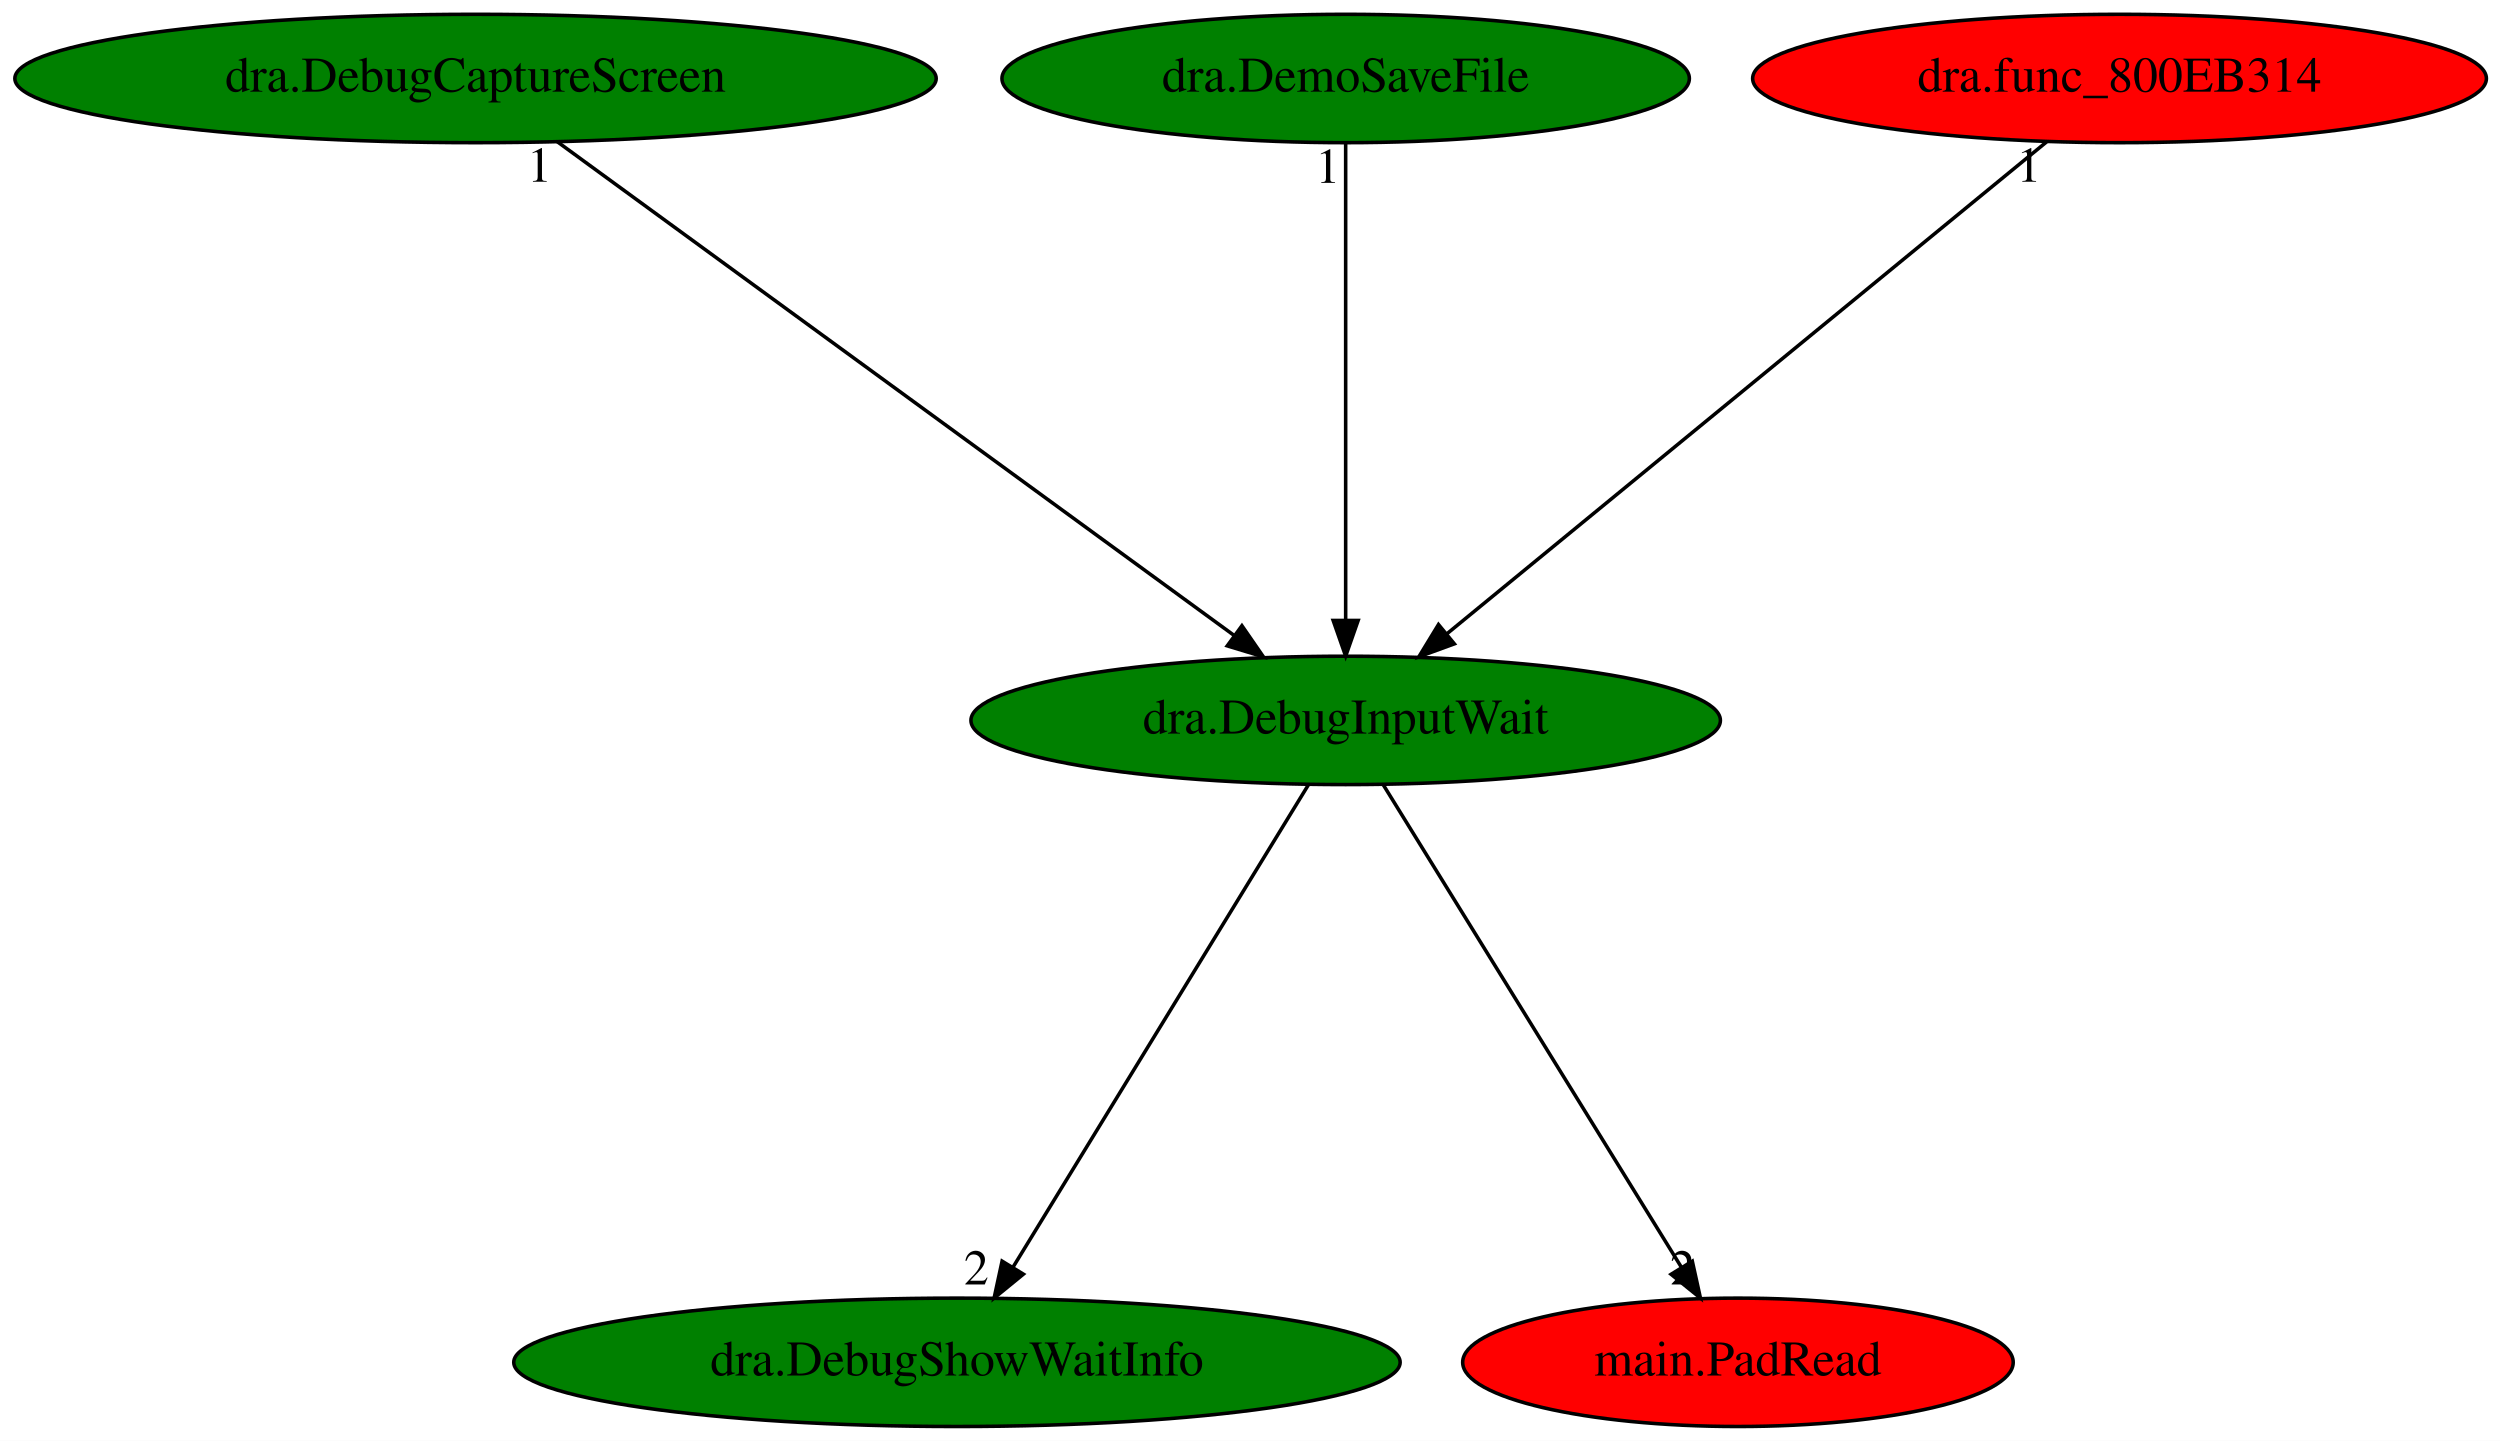
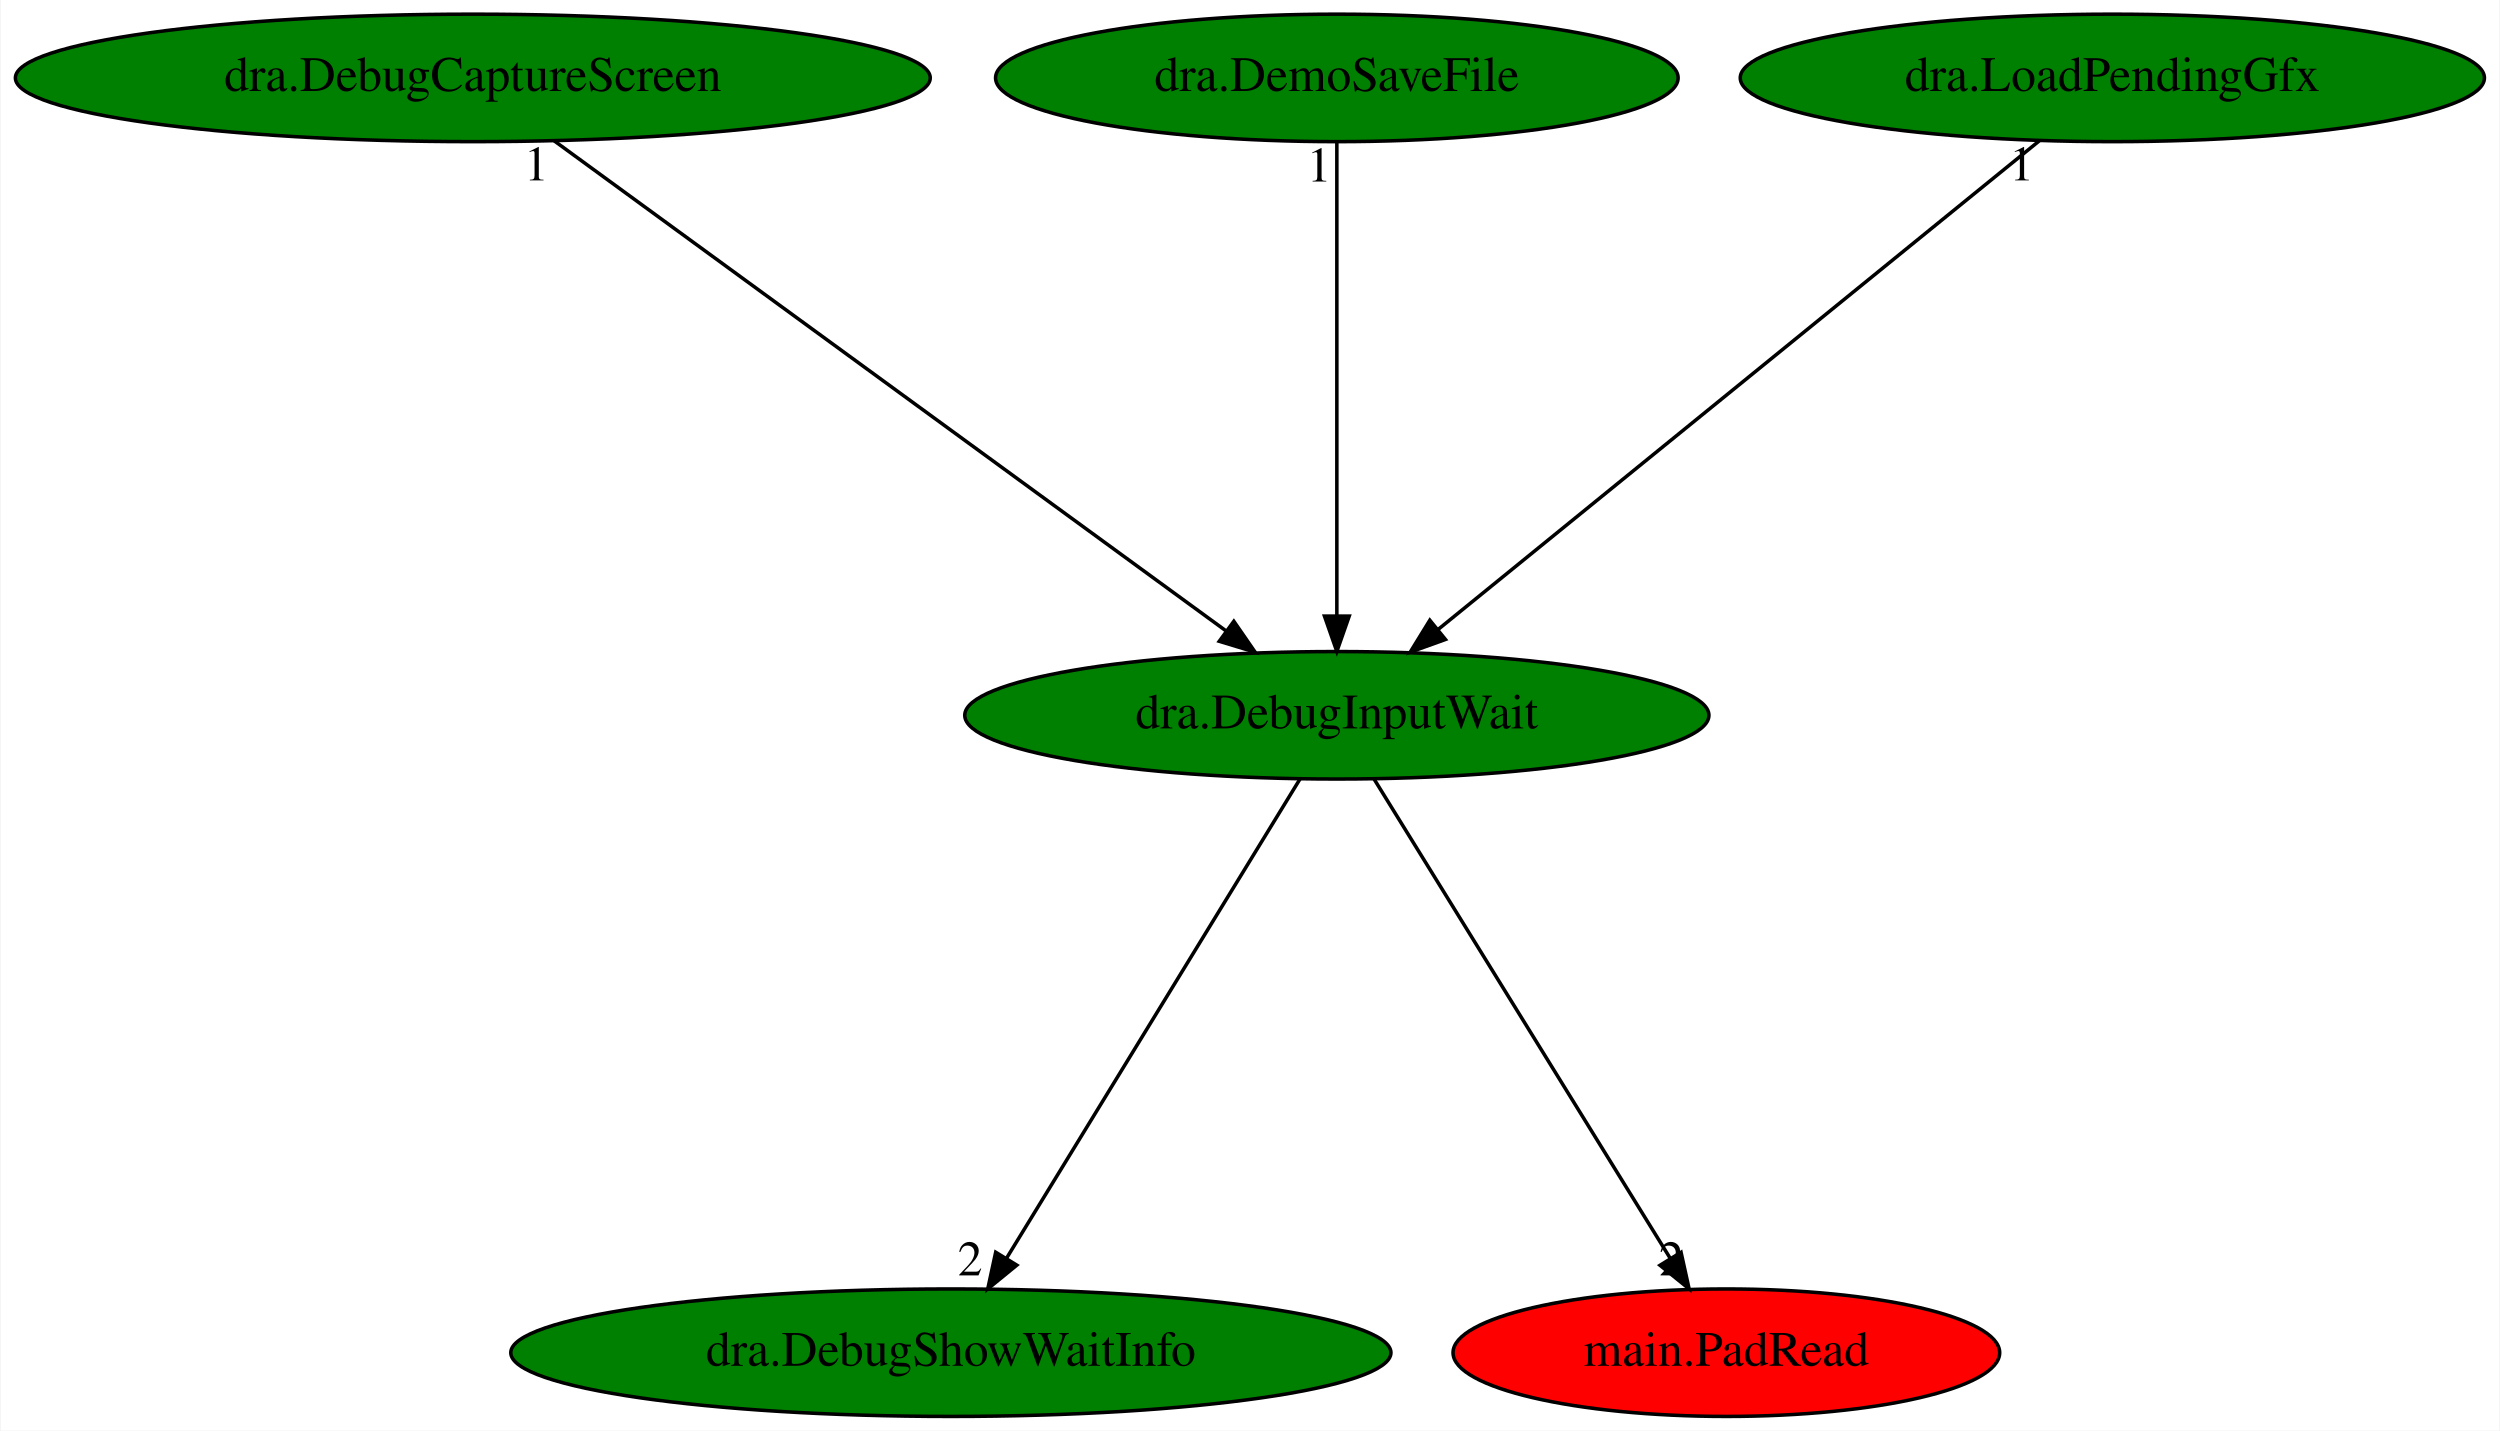
- <svg xmlns="http://www.w3.org/2000/svg" xmlns:xlink="http://www.w3.org/1999/xlink" width="701pt" height="404pt" viewBox="0.00 0.00 701.03 404.00">
+ <svg xmlns="http://www.w3.org/2000/svg" xmlns:xlink="http://www.w3.org/1999/xlink" width="706pt" height="404pt" viewBox="0.00 0.00 705.63 404.00">
  <g id="graph0" class="graph" transform="scale(1 1) rotate(0) translate(4 400)">
-     <polygon fill="white" stroke="transparent" points="-4,4 -4,-400 697.03,-400 697.03,4 -4,4" />
+     <polygon fill="white" stroke="transparent" points="-4,4 -4,-400 701.63,-400 701.63,4 -4,4" />
    <g id="node1" class="node">
      <ellipse fill="green" stroke="black" cx="373.34" cy="-198" rx="105.08" ry="18" />
      <text text-anchor="middle" x="373.34" y="-194.3" font-family="Times,serif" font-size="14.00">dra.DebugInputWait</text>
    </g>
    <g id="node2" class="node">
      <g id="a_node2">
        <a xlink:href="dra.DebugShowWaitInfo.svg" xlink:title="dra.DebugShowWaitInfo">
          <ellipse fill="green" stroke="black" cx="264.34" cy="-18" rx="124.28" ry="18" />
          <text text-anchor="middle" x="264.34" y="-14.3" font-family="Times,serif" font-size="14.00">dra.DebugShowWaitInfo</text>
        </a>
      </g>
    </g>
    <g id="edge1" class="edge">
      <path fill="none" stroke="black" d="M362.89,-179.93C343.68,-148.57 302.67,-81.6 280.08,-44.71" />
      <polygon fill="black" stroke="black" points="282.97,-42.72 274.76,-36.02 277,-46.37 282.97,-42.72" />
      <text text-anchor="middle" x="269.76" y="-39.82" font-family="Times,serif" font-size="14.00">2</text>
    </g>
    <g id="node3" class="node">
      <g id="a_node3">
        <a xlink:href="main.PadRead.svg" xlink:title="main.PadRead">
          <ellipse fill="red" stroke="black" cx="483.34" cy="-18" rx="77.19" ry="18" />
          <text text-anchor="middle" x="483.34" y="-14.3" font-family="Times,serif" font-size="14.00">main.PadRead</text>
        </a>
      </g>
    </g>
    <g id="edge2" class="edge">
      <path fill="none" stroke="black" d="M383.89,-179.93C403.27,-148.57 444.65,-81.6 467.45,-44.71" />
      <polygon fill="black" stroke="black" points="470.54,-46.36 472.82,-36.02 464.59,-42.68 470.54,-46.36" />
      <text text-anchor="middle" x="467.82" y="-39.82" font-family="Times,serif" font-size="14.00">2</text>
    </g>
    <g id="node4" class="node">
      <g id="a_node4">
        <a xlink:href="dra.DebugCaptureScreen.svg" xlink:title="dra.DebugCaptureScreen">
          <ellipse fill="green" stroke="black" cx="129.34" cy="-378" rx="129.18" ry="18" />
          <text text-anchor="middle" x="129.34" y="-374.3" font-family="Times,serif" font-size="14.00">dra.DebugCaptureScreen</text>
        </a>
      </g>
    </g>
    <g id="edge3" class="edge">
      <path fill="none" stroke="black" d="M152.29,-360.25C196.25,-328.18 292.37,-258.07 342.12,-221.78" />
      <polygon fill="black" stroke="black" points="344.25,-224.55 350.27,-215.83 340.13,-218.9 344.25,-224.55" />
      <text text-anchor="middle" x="147.29" y="-349.05" font-family="Times,serif" font-size="14.00">1</text>
    </g>
    <g id="node5" class="node">
      <g id="a_node5">
        <a xlink:href="dra.DemoSaveFile.svg" xlink:title="dra.DemoSaveFile">
          <ellipse fill="green" stroke="black" cx="373.34" cy="-378" rx="96.38" ry="18" />
          <text text-anchor="middle" x="373.34" y="-374.3" font-family="Times,serif" font-size="14.00">dra.DemoSaveFile</text>
        </a>
      </g>
    </g>
    <g id="edge4" class="edge">
      <path fill="none" stroke="black" d="M373.34,-359.93C373.34,-328.97 373.34,-263.3 373.34,-226.13" />
      <polygon fill="black" stroke="black" points="376.84,-226.02 373.34,-216.02 369.84,-226.02 376.84,-226.02" />
      <text text-anchor="middle" x="368.34" y="-348.73" font-family="Times,serif" font-size="14.00">1</text>
    </g>
    <g id="node6" class="node">
      <g id="a_node6">
-         <a xlink:href="dra.func_800EB314.svg" xlink:title="dra.func_800EB314">
-           <ellipse fill="red" stroke="black" cx="590.34" cy="-378" rx="102.88" ry="18" />
-           <text text-anchor="middle" x="590.34" y="-374.3" font-family="Times,serif" font-size="14.00">dra.func_800EB314</text>
+         <a xlink:href="dra.LoadPendingGfx.svg" xlink:title="dra.LoadPendingGfx">
+           <ellipse fill="green" stroke="black" cx="592.34" cy="-378" rx="105.08" ry="18" />
+           <text text-anchor="middle" x="592.34" y="-374.3" font-family="Times,serif" font-size="14.00">dra.LoadPendingGfx</text>
        </a>
      </g>
    </g>
    <g id="edge5" class="edge">
-       <path fill="none" stroke="black" d="M569.92,-360.25C530.99,-328.32 446.05,-258.65 401.66,-222.23" />
-       <polygon fill="black" stroke="black" points="403.81,-219.47 393.86,-215.83 399.37,-224.88 403.81,-219.47" />
-       <text text-anchor="middle" x="564.92" y="-349.05" font-family="Times,serif" font-size="14.00">1</text>
+       <path fill="none" stroke="black" d="M571.74,-360.25C532.44,-328.32 446.72,-258.65 401.92,-222.23" />
+       <polygon fill="black" stroke="black" points="404.01,-219.42 394.05,-215.83 399.6,-224.85 404.01,-219.42" />
+       <text text-anchor="middle" x="566.74" y="-349.05" font-family="Times,serif" font-size="14.00">1</text>
    </g>
  </g>
</svg>
